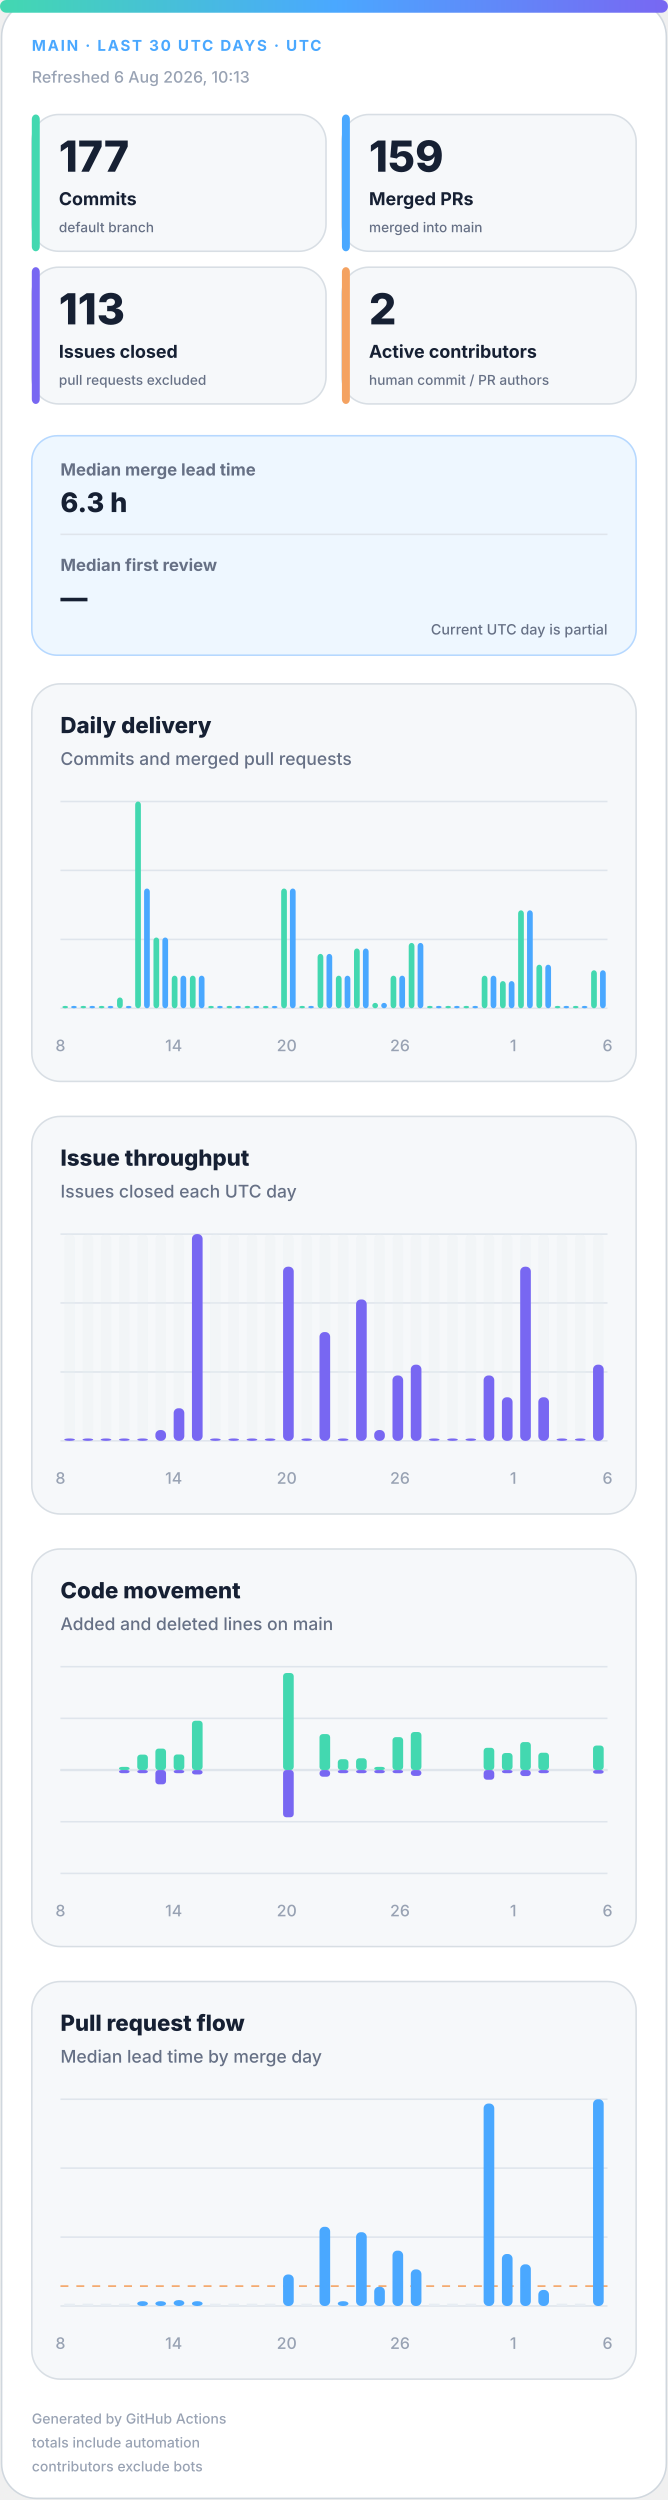
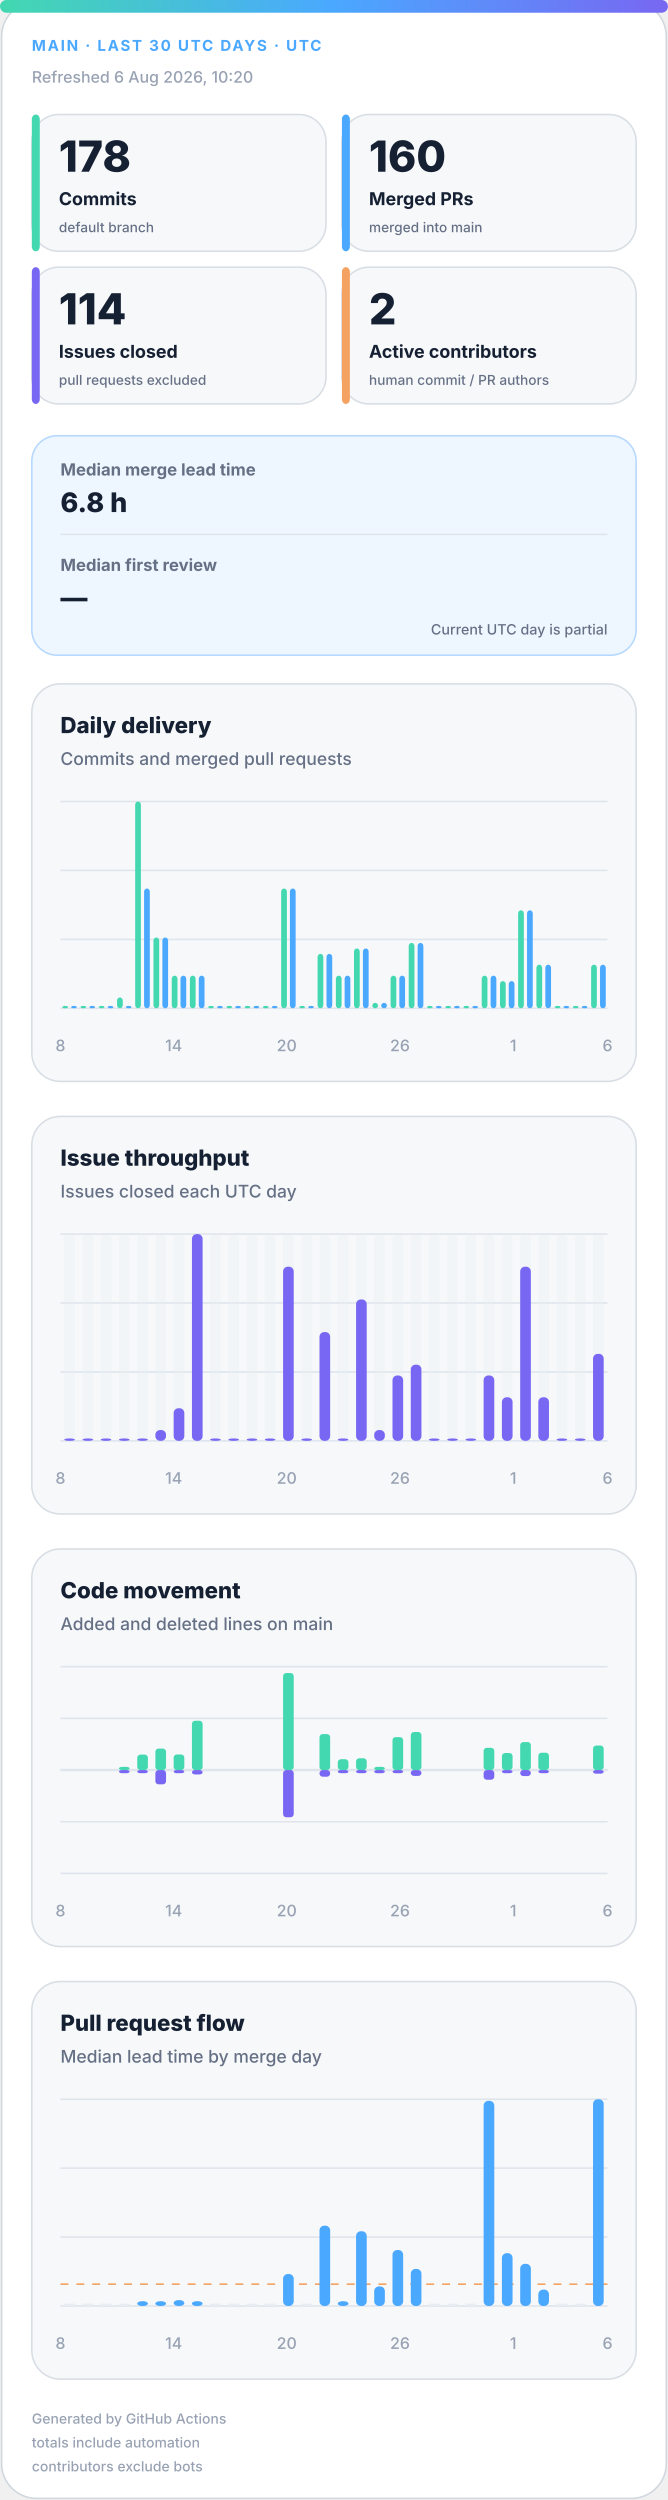
<svg xmlns="http://www.w3.org/2000/svg" width="420" height="1572" viewBox="0 0 420 1572" role="img" aria-labelledby="title desc">
  <defs>
    <linearGradient id="accent" x1="0" y1="0" x2="1" y2="0">
      <stop offset="0%" stop-color="#43d8b0" />
      <stop offset="50%" stop-color="#4aa8ff" />
      <stop offset="100%" stop-color="#7867f2" />
    </linearGradient>
    <linearGradient id="soft" x1="0" y1="0" x2="1" y2="1">
      <stop offset="0%" stop-color="#43d8b0" stop-opacity=".18" />
      <stop offset="100%" stop-color="#7867f2" stop-opacity=".12" />
    </linearGradient>
  </defs>
  <style>
.bg{fill:#fff;stroke:#d0d7de}.surface{fill:#f6f8fa;stroke:#d8dee4}.strong{fill:#eef7ff;stroke:#b6d8ff}.ink{fill:#162033}.muted{fill:#667085}.faint{fill:#98a2b3}.grid{stroke:#dfe5ec}.track{fill:#e7edf3}
.meta{font:750 11px -apple-system,BlinkMacSystemFont,"Segoe UI",sans-serif;letter-spacing:1.1px}.value{font:820 31px -apple-system,BlinkMacSystemFont,"Segoe UI",sans-serif}.label{font:720 13px -apple-system,BlinkMacSystemFont,"Segoe UI",sans-serif}.scope{font:520 10px -apple-system,BlinkMacSystemFont,"Segoe UI",sans-serif}.chart-title{font:760 14px -apple-system,BlinkMacSystemFont,"Segoe UI",sans-serif}.chart-subtitle{font:520 11px -apple-system,BlinkMacSystemFont,"Segoe UI",sans-serif}.small{font:540 10px -apple-system,BlinkMacSystemFont,"Segoe UI",sans-serif}.flow-value{font:780 17px -apple-system,BlinkMacSystemFont,"Segoe UI",sans-serif}
@media(prefers-color-scheme:dark){.bg{fill:#0d1117;stroke:#30363d}.surface{fill:#161b22;stroke:#30363d}.strong{fill:#10263a;stroke:#244d70}.ink{fill:#f0f6fc}.muted{fill:#a7b0bc}.faint{fill:#7d8590}.grid{stroke:#30363d}.track{fill:#27313d}}
</style>
  <rect class="bg" x="1" y="1" width="418" height="1570" rx="22" />
  <rect x="0" y="0" width="420" height="8" rx="4" fill="url(#accent)" />
  <text class="meta" x="20" y="32" fill="#4aa8ff" style="font-size:9.5px">MAIN · LAST 30 UTC DAYS · UTC</text>
-   <text class="small faint" x="20" y="52">Refreshed 6 Aug 2026, 10:13</text>
+   <text class="small faint" x="20" y="52">Refreshed 6 Aug 2026, 10:20</text>
  <g>
    <rect class="surface" x="20" y="72" width="185" height="86" rx="17" />
    <rect x="20" y="72" width="5" height="86" rx="3" fill="#43d8b0" />
-     <text class="value ink" x="37" y="108" style="font-size:27px">177</text>
+     <text class="value ink" x="37" y="108" style="font-size:27px">178</text>
    <text class="label ink" x="37" y="129" style="font-size:11.2px">Commits</text>
    <text class="scope muted" x="37" y="146" style="font-size:8.6px">default branch</text>
  </g>
  <g>
    <rect class="surface" x="215" y="72" width="185" height="86" rx="17" />
    <rect x="215" y="72" width="5" height="86" rx="3" fill="#4aa8ff" />
-     <text class="value ink" x="232" y="108" style="font-size:27px">159</text>
+     <text class="value ink" x="232" y="108" style="font-size:27px">160</text>
    <text class="label ink" x="232" y="129" style="font-size:11.2px">Merged PRs</text>
    <text class="scope muted" x="232" y="146" style="font-size:8.6px">merged into main</text>
  </g>
  <g>
    <rect class="surface" x="20" y="168" width="185" height="86" rx="17" />
    <rect x="20" y="168" width="5" height="86" rx="3" fill="#7867f2" />
-     <text class="value ink" x="37" y="204" style="font-size:27px">113</text>
+     <text class="value ink" x="37" y="204" style="font-size:27px">114</text>
    <text class="label ink" x="37" y="225" style="font-size:11.2px">Issues closed</text>
    <text class="scope muted" x="37" y="242" style="font-size:8.6px">pull requests excluded</text>
  </g>
  <g>
    <rect class="surface" x="215" y="168" width="185" height="86" rx="17" />
    <rect x="215" y="168" width="5" height="86" rx="3" fill="#f4a261" />
    <text class="value ink" x="232" y="204" style="font-size:27px">2</text>
    <text class="label ink" x="232" y="225" style="font-size:11.2px">Active contributors</text>
    <text class="scope muted" x="232" y="242" style="font-size:8.6px">human commit / PR authors</text>
  </g>
  <g>
    <rect class="strong" x="20" y="274" width="380" height="138" rx="16" fill="url(#soft)" />
    <text class="label muted" x="38" y="299" style="font-size:10.5px">Median merge lead time</text>
-     <text class="flow-value ink" x="38" y="322">6.3 h</text>
+     <text class="flow-value ink" x="38" y="322">6.8 h</text>
    <line class="grid" x1="38" y1="336" x2="382" y2="336" />
    <text class="label muted" x="38" y="359" style="font-size:10.5px">Median first review</text>
    <text class="flow-value ink" x="38" y="382">—</text>
    <text class="scope muted" x="382" y="399" text-anchor="end" style="font-size:9px">Current UTC day is partial</text>
  </g>
  <g>
    <rect class="surface" x="20" y="430" width="380" height="250" rx="18" />
    <text class="chart-title ink" x="38" y="461">Daily delivery</text>
    <text class="chart-subtitle muted" x="38" y="481">Commits and merged pull requests</text>
    <line class="grid" x1="38" y1="504.0" x2="382" y2="504.0" />
    <line class="grid" x1="38" y1="547.3" x2="382" y2="547.3" />
    <line class="grid" x1="38" y1="590.7" x2="382" y2="590.7" />
    <line class="grid" x1="38" y1="634.0" x2="382" y2="634.0" />
    <rect x="39.2" y="632.5" width="3.6" height="1.5" rx="2" fill="#43d8b0" />
    <rect x="44.7" y="632.5" width="3.6" height="1.5" rx="2" fill="#4aa8ff" />
    <rect x="50.6" y="632.5" width="3.6" height="1.5" rx="2" fill="#43d8b0" />
    <rect x="56.2" y="632.5" width="3.6" height="1.5" rx="2" fill="#4aa8ff" />
    <rect x="62.1" y="632.5" width="3.6" height="1.5" rx="2" fill="#43d8b0" />
    <rect x="67.7" y="632.5" width="3.6" height="1.5" rx="2" fill="#4aa8ff" />
    <rect x="73.6" y="627.2" width="3.6" height="6.8" rx="2" fill="#43d8b0" />
    <rect x="79.1" y="632.5" width="3.6" height="1.5" rx="2" fill="#4aa8ff" />
    <rect x="85.0" y="504.0" width="3.6" height="130.0" rx="2" fill="#43d8b0" />
    <rect x="90.6" y="558.7" width="3.6" height="75.3" rx="2" fill="#4aa8ff" />
    <rect x="96.5" y="589.5" width="3.6" height="44.5" rx="2" fill="#43d8b0" />
    <rect x="102.1" y="589.5" width="3.6" height="44.5" rx="2" fill="#4aa8ff" />
    <rect x="108.0" y="613.5" width="3.6" height="20.5" rx="2" fill="#43d8b0" />
    <rect x="113.5" y="613.5" width="3.6" height="20.5" rx="2" fill="#4aa8ff" />
    <rect x="119.4" y="613.5" width="3.6" height="20.5" rx="2" fill="#43d8b0" />
    <rect x="125.0" y="613.5" width="3.6" height="20.5" rx="2" fill="#4aa8ff" />
    <rect x="130.9" y="632.5" width="3.6" height="1.5" rx="2" fill="#43d8b0" />
    <rect x="136.5" y="632.5" width="3.6" height="1.5" rx="2" fill="#4aa8ff" />
    <rect x="142.4" y="632.5" width="3.6" height="1.5" rx="2" fill="#43d8b0" />
    <rect x="147.9" y="632.5" width="3.6" height="1.5" rx="2" fill="#4aa8ff" />
    <rect x="153.8" y="632.5" width="3.6" height="1.5" rx="2" fill="#43d8b0" />
    <rect x="159.4" y="632.5" width="3.6" height="1.5" rx="2" fill="#4aa8ff" />
    <rect x="165.3" y="632.5" width="3.6" height="1.5" rx="2" fill="#43d8b0" />
    <rect x="170.9" y="632.5" width="3.6" height="1.5" rx="2" fill="#4aa8ff" />
    <rect x="176.8" y="558.7" width="3.6" height="75.3" rx="2" fill="#43d8b0" />
    <rect x="182.3" y="558.7" width="3.6" height="75.3" rx="2" fill="#4aa8ff" />
    <rect x="188.2" y="632.5" width="3.6" height="1.5" rx="2" fill="#43d8b0" />
    <rect x="193.8" y="632.5" width="3.6" height="1.5" rx="2" fill="#4aa8ff" />
    <rect x="199.7" y="599.8" width="3.6" height="34.2" rx="2" fill="#43d8b0" />
    <rect x="205.3" y="599.8" width="3.6" height="34.2" rx="2" fill="#4aa8ff" />
    <rect x="211.2" y="613.5" width="3.6" height="20.5" rx="2" fill="#43d8b0" />
    <rect x="216.7" y="613.5" width="3.6" height="20.5" rx="2" fill="#4aa8ff" />
    <rect x="222.6" y="596.4" width="3.6" height="37.6" rx="2" fill="#43d8b0" />
    <rect x="228.2" y="596.4" width="3.6" height="37.6" rx="2" fill="#4aa8ff" />
    <rect x="234.1" y="630.6" width="3.6" height="3.4" rx="2" fill="#43d8b0" />
    <rect x="239.7" y="630.6" width="3.6" height="3.4" rx="2" fill="#4aa8ff" />
    <rect x="245.6" y="613.5" width="3.6" height="20.5" rx="2" fill="#43d8b0" />
    <rect x="251.1" y="613.5" width="3.6" height="20.5" rx="2" fill="#4aa8ff" />
    <rect x="257.0" y="592.9" width="3.6" height="41.1" rx="2" fill="#43d8b0" />
    <rect x="262.6" y="592.9" width="3.6" height="41.1" rx="2" fill="#4aa8ff" />
    <rect x="268.5" y="632.5" width="3.6" height="1.5" rx="2" fill="#43d8b0" />
    <rect x="274.1" y="632.5" width="3.6" height="1.5" rx="2" fill="#4aa8ff" />
    <rect x="280.0" y="632.5" width="3.6" height="1.5" rx="2" fill="#43d8b0" />
    <rect x="285.5" y="632.5" width="3.6" height="1.5" rx="2" fill="#4aa8ff" />
    <rect x="291.4" y="632.5" width="3.6" height="1.5" rx="2" fill="#43d8b0" />
    <rect x="297.0" y="632.5" width="3.6" height="1.5" rx="2" fill="#4aa8ff" />
    <rect x="302.9" y="613.5" width="3.6" height="20.5" rx="2" fill="#43d8b0" />
    <rect x="308.5" y="613.5" width="3.6" height="20.5" rx="2" fill="#4aa8ff" />
    <rect x="314.4" y="616.9" width="3.6" height="17.1" rx="2" fill="#43d8b0" />
    <rect x="319.9" y="616.9" width="3.6" height="17.1" rx="2" fill="#4aa8ff" />
    <rect x="325.8" y="572.4" width="3.6" height="61.6" rx="2" fill="#43d8b0" />
    <rect x="331.4" y="572.4" width="3.6" height="61.6" rx="2" fill="#4aa8ff" />
    <rect x="337.3" y="606.6" width="3.6" height="27.4" rx="2" fill="#43d8b0" />
    <rect x="342.9" y="606.6" width="3.6" height="27.4" rx="2" fill="#4aa8ff" />
    <rect x="348.8" y="632.5" width="3.6" height="1.5" rx="2" fill="#43d8b0" />
    <rect x="354.3" y="632.5" width="3.6" height="1.5" rx="2" fill="#4aa8ff" />
    <rect x="360.2" y="632.5" width="3.6" height="1.5" rx="2" fill="#43d8b0" />
    <rect x="365.8" y="632.5" width="3.6" height="1.5" rx="2" fill="#4aa8ff" />
-     <rect x="371.7" y="610.1" width="3.6" height="23.9" rx="2" fill="#43d8b0" />
-     <rect x="377.3" y="610.1" width="3.6" height="23.9" rx="2" fill="#4aa8ff" />
+     <rect x="371.7" y="606.6" width="3.6" height="27.4" rx="2" fill="#43d8b0" />
+     <rect x="377.3" y="606.6" width="3.6" height="27.4" rx="2" fill="#4aa8ff" />
    <text class="small faint" x="38.0" y="661" text-anchor="middle">8</text>
    <text class="small faint" x="109.2" y="661" text-anchor="middle">14</text>
    <text class="small faint" x="180.3" y="661" text-anchor="middle">20</text>
    <text class="small faint" x="251.5" y="661" text-anchor="middle">26</text>
    <text class="small faint" x="322.7" y="661" text-anchor="middle">1</text>
    <text class="small faint" x="382.0" y="661" text-anchor="middle">6</text>
  </g>
  <g>
    <rect class="surface" x="20" y="702" width="380" height="250" rx="18" />
    <text class="chart-title ink" x="38" y="733">Issue throughput</text>
    <text class="chart-subtitle muted" x="38" y="753">Issues closed each UTC day</text>
    <line class="grid" x1="38" y1="776.0" x2="382" y2="776.0" />
    <line class="grid" x1="38" y1="819.3" x2="382" y2="819.3" />
    <line class="grid" x1="38" y1="862.7" x2="382" y2="862.7" />
    <line class="grid" x1="38" y1="906.0" x2="382" y2="906.0" />
    <g>
      <rect class="track" x="40.4" y="776" width="6.7" height="130" rx="3" opacity=".3" />
      <rect x="40.4" y="904.5" width="6.7" height="1.5" rx="3" fill="#7867f2" />
    </g>
    <g>
      <rect class="track" x="51.9" y="776" width="6.7" height="130" rx="3" opacity=".3" />
      <rect x="51.9" y="904.5" width="6.7" height="1.5" rx="3" fill="#7867f2" />
    </g>
    <g>
      <rect class="track" x="63.3" y="776" width="6.7" height="130" rx="3" opacity=".3" />
      <rect x="63.3" y="904.5" width="6.7" height="1.5" rx="3" fill="#7867f2" />
    </g>
    <g>
      <rect class="track" x="74.8" y="776" width="6.7" height="130" rx="3" opacity=".3" />
      <rect x="74.8" y="904.5" width="6.7" height="1.5" rx="3" fill="#7867f2" />
    </g>
    <g>
      <rect class="track" x="86.3" y="776" width="6.7" height="130" rx="3" opacity=".3" />
      <rect x="86.3" y="904.5" width="6.7" height="1.5" rx="3" fill="#7867f2" />
    </g>
    <g>
      <rect class="track" x="97.7" y="776" width="6.7" height="130" rx="3" opacity=".3" />
      <rect x="97.7" y="899.2" width="6.7" height="6.8" rx="3" fill="#7867f2" />
    </g>
    <g>
      <rect class="track" x="109.2" y="776" width="6.7" height="130" rx="3" opacity=".3" />
      <rect x="109.2" y="885.5" width="6.7" height="20.5" rx="3" fill="#7867f2" />
    </g>
    <g>
      <rect class="track" x="120.7" y="776" width="6.7" height="130" rx="3" opacity=".3" />
      <rect x="120.7" y="776.0" width="6.7" height="130.0" rx="3" fill="#7867f2" />
    </g>
    <g>
      <rect class="track" x="132.1" y="776" width="6.7" height="130" rx="3" opacity=".3" />
      <rect x="132.1" y="904.5" width="6.7" height="1.5" rx="3" fill="#7867f2" />
    </g>
    <g>
      <rect class="track" x="143.6" y="776" width="6.7" height="130" rx="3" opacity=".3" />
      <rect x="143.6" y="904.5" width="6.7" height="1.5" rx="3" fill="#7867f2" />
    </g>
    <g>
      <rect class="track" x="155.1" y="776" width="6.7" height="130" rx="3" opacity=".3" />
      <rect x="155.1" y="904.5" width="6.7" height="1.5" rx="3" fill="#7867f2" />
    </g>
    <g>
      <rect class="track" x="166.5" y="776" width="6.7" height="130" rx="3" opacity=".3" />
      <rect x="166.5" y="904.5" width="6.7" height="1.5" rx="3" fill="#7867f2" />
    </g>
    <g>
      <rect class="track" x="178.0" y="776" width="6.7" height="130" rx="3" opacity=".3" />
      <rect x="178.0" y="796.5" width="6.7" height="109.5" rx="3" fill="#7867f2" />
    </g>
    <g>
      <rect class="track" x="189.5" y="776" width="6.7" height="130" rx="3" opacity=".3" />
      <rect x="189.5" y="904.5" width="6.7" height="1.5" rx="3" fill="#7867f2" />
    </g>
    <g>
      <rect class="track" x="200.9" y="776" width="6.7" height="130" rx="3" opacity=".3" />
      <rect x="200.9" y="837.6" width="6.7" height="68.4" rx="3" fill="#7867f2" />
    </g>
    <g>
      <rect class="track" x="212.4" y="776" width="6.7" height="130" rx="3" opacity=".3" />
      <rect x="212.4" y="904.5" width="6.7" height="1.5" rx="3" fill="#7867f2" />
    </g>
    <g>
      <rect class="track" x="223.9" y="776" width="6.7" height="130" rx="3" opacity=".3" />
      <rect x="223.9" y="817.1" width="6.7" height="88.9" rx="3" fill="#7867f2" />
    </g>
    <g>
      <rect class="track" x="235.3" y="776" width="6.7" height="130" rx="3" opacity=".3" />
      <rect x="235.3" y="899.2" width="6.7" height="6.8" rx="3" fill="#7867f2" />
    </g>
    <g>
      <rect class="track" x="246.8" y="776" width="6.7" height="130" rx="3" opacity=".3" />
      <rect x="246.8" y="864.9" width="6.7" height="41.1" rx="3" fill="#7867f2" />
    </g>
    <g>
      <rect class="track" x="258.3" y="776" width="6.7" height="130" rx="3" opacity=".3" />
      <rect x="258.3" y="858.1" width="6.7" height="47.9" rx="3" fill="#7867f2" />
    </g>
    <g>
      <rect class="track" x="269.7" y="776" width="6.7" height="130" rx="3" opacity=".3" />
      <rect x="269.7" y="904.5" width="6.7" height="1.5" rx="3" fill="#7867f2" />
    </g>
    <g>
      <rect class="track" x="281.2" y="776" width="6.7" height="130" rx="3" opacity=".3" />
      <rect x="281.2" y="904.5" width="6.7" height="1.5" rx="3" fill="#7867f2" />
    </g>
    <g>
      <rect class="track" x="292.7" y="776" width="6.7" height="130" rx="3" opacity=".3" />
      <rect x="292.7" y="904.5" width="6.7" height="1.5" rx="3" fill="#7867f2" />
    </g>
    <g>
      <rect class="track" x="304.1" y="776" width="6.7" height="130" rx="3" opacity=".3" />
      <rect x="304.1" y="864.9" width="6.7" height="41.1" rx="3" fill="#7867f2" />
    </g>
    <g>
      <rect class="track" x="315.6" y="776" width="6.7" height="130" rx="3" opacity=".3" />
      <rect x="315.6" y="878.6" width="6.7" height="27.4" rx="3" fill="#7867f2" />
    </g>
    <g>
      <rect class="track" x="327.1" y="776" width="6.7" height="130" rx="3" opacity=".3" />
      <rect x="327.1" y="796.5" width="6.7" height="109.5" rx="3" fill="#7867f2" />
    </g>
    <g>
      <rect class="track" x="338.5" y="776" width="6.7" height="130" rx="3" opacity=".3" />
      <rect x="338.5" y="878.6" width="6.7" height="27.4" rx="3" fill="#7867f2" />
    </g>
    <g>
      <rect class="track" x="350.0" y="776" width="6.7" height="130" rx="3" opacity=".3" />
      <rect x="350.0" y="904.5" width="6.7" height="1.5" rx="3" fill="#7867f2" />
    </g>
    <g>
      <rect class="track" x="361.5" y="776" width="6.7" height="130" rx="3" opacity=".3" />
      <rect x="361.5" y="904.5" width="6.7" height="1.5" rx="3" fill="#7867f2" />
    </g>
    <g>
      <rect class="track" x="372.9" y="776" width="6.7" height="130" rx="3" opacity=".3" />
-       <rect x="372.9" y="858.1" width="6.7" height="47.9" rx="3" fill="#7867f2" />
+       <rect x="372.9" y="851.3" width="6.7" height="54.7" rx="3" fill="#7867f2" />
    </g>
    <text class="small faint" x="38.0" y="933" text-anchor="middle">8</text>
    <text class="small faint" x="109.2" y="933" text-anchor="middle">14</text>
    <text class="small faint" x="180.3" y="933" text-anchor="middle">20</text>
    <text class="small faint" x="251.5" y="933" text-anchor="middle">26</text>
    <text class="small faint" x="322.7" y="933" text-anchor="middle">1</text>
    <text class="small faint" x="382.0" y="933" text-anchor="middle">6</text>
  </g>
  <g>
    <rect class="surface" x="20" y="974" width="380" height="250" rx="18" />
    <text class="chart-title ink" x="38" y="1005">Code movement</text>
    <text class="chart-subtitle muted" x="38" y="1025">Added and deleted lines on main</text>
    <line class="grid" x1="38" y1="1048.0" x2="382" y2="1048.0" />
    <line class="grid" x1="38" y1="1080.5" x2="382" y2="1080.5" />
    <line class="grid" x1="38" y1="1113.0" x2="382" y2="1113.0" />
    <line class="grid" x1="38" y1="1145.5" x2="382" y2="1145.5" />
    <line class="grid" x1="38" y1="1178.0" x2="382" y2="1178.0" />
    <line class="grid" x1="38" y1="1113" x2="382" y2="1113" stroke-width="1.5" />
    <rect x="40.4" y="1113.0" width="6.7" height="0.0" rx="2" fill="#43d8b0" />
    <rect x="40.4" y="1113" width="6.7" height="0.0" rx="2" fill="#7867f2" />
    <rect x="51.9" y="1113.0" width="6.7" height="0.0" rx="2" fill="#43d8b0" />
    <rect x="51.9" y="1113" width="6.7" height="0.0" rx="2" fill="#7867f2" />
    <rect x="63.3" y="1113.0" width="6.7" height="0.0" rx="2" fill="#43d8b0" />
    <rect x="63.3" y="1113" width="6.7" height="0.0" rx="2" fill="#7867f2" />
    <rect x="74.8" y="1111.0" width="6.7" height="2.0" rx="2" fill="#43d8b0" />
    <rect x="74.8" y="1113" width="6.7" height="2.0" rx="2" fill="#7867f2" />
    <rect x="86.3" y="1103.3" width="6.7" height="9.7" rx="2" fill="#43d8b0" />
    <rect x="86.3" y="1113" width="6.7" height="2.0" rx="2" fill="#7867f2" />
    <rect x="97.7" y="1099.5" width="6.7" height="13.5" rx="2" fill="#43d8b0" />
    <rect x="97.7" y="1113" width="6.7" height="9.0" rx="2" fill="#7867f2" />
    <rect x="109.2" y="1103.2" width="6.7" height="9.8" rx="2" fill="#43d8b0" />
    <rect x="109.2" y="1113" width="6.7" height="2.0" rx="2" fill="#7867f2" />
    <rect x="120.7" y="1082.0" width="6.7" height="31.0" rx="2" fill="#43d8b0" />
    <rect x="120.7" y="1113" width="6.7" height="2.8" rx="2" fill="#7867f2" />
    <rect x="132.1" y="1113.0" width="6.7" height="0.0" rx="2" fill="#43d8b0" />
    <rect x="132.1" y="1113" width="6.7" height="0.0" rx="2" fill="#7867f2" />
    <rect x="143.6" y="1113.0" width="6.7" height="0.0" rx="2" fill="#43d8b0" />
    <rect x="143.6" y="1113" width="6.7" height="0.0" rx="2" fill="#7867f2" />
    <rect x="155.1" y="1113.0" width="6.7" height="0.0" rx="2" fill="#43d8b0" />
    <rect x="155.1" y="1113" width="6.7" height="0.0" rx="2" fill="#7867f2" />
    <rect x="166.5" y="1113.0" width="6.7" height="0.0" rx="2" fill="#43d8b0" />
    <rect x="166.5" y="1113" width="6.7" height="0.0" rx="2" fill="#7867f2" />
    <rect x="178.0" y="1052.0" width="6.7" height="61.0" rx="2" fill="#43d8b0" />
    <rect x="178.0" y="1113" width="6.7" height="29.7" rx="2" fill="#7867f2" />
    <rect x="189.5" y="1113.0" width="6.7" height="0.0" rx="2" fill="#43d8b0" />
    <rect x="189.5" y="1113" width="6.7" height="0.0" rx="2" fill="#7867f2" />
    <rect x="200.9" y="1090.4" width="6.7" height="22.6" rx="2" fill="#43d8b0" />
    <rect x="200.9" y="1113" width="6.7" height="4.2" rx="2" fill="#7867f2" />
    <rect x="212.4" y="1106.2" width="6.7" height="6.8" rx="2" fill="#43d8b0" />
    <rect x="212.4" y="1113" width="6.7" height="2.0" rx="2" fill="#7867f2" />
    <rect x="223.9" y="1105.6" width="6.7" height="7.4" rx="2" fill="#43d8b0" />
    <rect x="223.9" y="1113" width="6.7" height="2.0" rx="2" fill="#7867f2" />
    <rect x="235.3" y="1111.0" width="6.7" height="2.0" rx="2" fill="#43d8b0" />
    <rect x="235.3" y="1113" width="6.7" height="2.0" rx="2" fill="#7867f2" />
    <rect x="246.8" y="1092.3" width="6.7" height="20.7" rx="2" fill="#43d8b0" />
    <rect x="246.8" y="1113" width="6.7" height="2.0" rx="2" fill="#7867f2" />
    <rect x="258.3" y="1089.1" width="6.7" height="23.9" rx="2" fill="#43d8b0" />
    <rect x="258.3" y="1113" width="6.7" height="3.7" rx="2" fill="#7867f2" />
    <rect x="269.7" y="1113.0" width="6.7" height="0.0" rx="2" fill="#43d8b0" />
    <rect x="269.7" y="1113" width="6.7" height="0.0" rx="2" fill="#7867f2" />
    <rect x="281.2" y="1113.0" width="6.7" height="0.0" rx="2" fill="#43d8b0" />
    <rect x="281.2" y="1113" width="6.7" height="0.0" rx="2" fill="#7867f2" />
    <rect x="292.7" y="1113.0" width="6.7" height="0.0" rx="2" fill="#43d8b0" />
    <rect x="292.7" y="1113" width="6.7" height="0.0" rx="2" fill="#7867f2" />
    <rect x="304.1" y="1099.0" width="6.7" height="14.0" rx="2" fill="#43d8b0" />
    <rect x="304.1" y="1113" width="6.7" height="6.1" rx="2" fill="#7867f2" />
    <rect x="315.6" y="1102.3" width="6.7" height="10.7" rx="2" fill="#43d8b0" />
    <rect x="315.6" y="1113" width="6.7" height="2.0" rx="2" fill="#7867f2" />
    <rect x="327.1" y="1095.4" width="6.7" height="17.6" rx="2" fill="#43d8b0" />
    <rect x="327.1" y="1113" width="6.7" height="3.8" rx="2" fill="#7867f2" />
    <rect x="338.5" y="1102.1" width="6.7" height="10.9" rx="2" fill="#43d8b0" />
    <rect x="338.5" y="1113" width="6.7" height="2.0" rx="2" fill="#7867f2" />
    <rect x="350.0" y="1113.0" width="6.7" height="0.0" rx="2" fill="#43d8b0" />
    <rect x="350.0" y="1113" width="6.7" height="0.0" rx="2" fill="#7867f2" />
    <rect x="361.5" y="1113.0" width="6.7" height="0.0" rx="2" fill="#43d8b0" />
    <rect x="361.5" y="1113" width="6.7" height="0.0" rx="2" fill="#7867f2" />
    <rect x="372.9" y="1097.6" width="6.7" height="15.4" rx="2" fill="#43d8b0" />
    <rect x="372.9" y="1113" width="6.7" height="2.3" rx="2" fill="#7867f2" />
    <text class="small faint" x="38.0" y="1205" text-anchor="middle">8</text>
    <text class="small faint" x="109.2" y="1205" text-anchor="middle">14</text>
    <text class="small faint" x="180.3" y="1205" text-anchor="middle">20</text>
    <text class="small faint" x="251.5" y="1205" text-anchor="middle">26</text>
    <text class="small faint" x="322.7" y="1205" text-anchor="middle">1</text>
    <text class="small faint" x="382.0" y="1205" text-anchor="middle">6</text>
  </g>
  <g>
    <rect class="surface" x="20" y="1246" width="380" height="250" rx="18" />
    <text class="chart-title ink" x="38" y="1277">Pull request flow</text>
    <text class="chart-subtitle muted" x="38" y="1297">Median lead time by merge day</text>
    <line class="grid" x1="38" y1="1320.0" x2="382" y2="1320.0" />
    <line class="grid" x1="38" y1="1363.3" x2="382" y2="1363.3" />
    <line class="grid" x1="38" y1="1406.7" x2="382" y2="1406.7" />
    <line class="grid" x1="38" y1="1450.0" x2="382" y2="1450.0" />
-     <line x1="38" y1="1437.5" x2="382" y2="1437.5" stroke="#f4a261" stroke-dasharray="5 5" />
+     <line x1="38" y1="1436.3" x2="382" y2="1436.3" stroke="#f4a261" stroke-dasharray="5 5" />
    <rect class="track" x="40.4" y="1448.5" width="6.7" height="1.5" />
    <rect class="track" x="51.9" y="1448.5" width="6.7" height="1.5" />
    <rect class="track" x="63.3" y="1448.5" width="6.7" height="1.5" />
    <rect class="track" x="74.8" y="1448.5" width="6.7" height="1.5" />
    <rect x="86.3" y="1447.0" width="6.7" height="3.0" rx="3" fill="#4aa8ff" />
    <rect x="97.7" y="1447.0" width="6.7" height="3.0" rx="3" fill="#4aa8ff" />
    <rect x="109.2" y="1446.3" width="6.7" height="3.7" rx="3" fill="#4aa8ff" />
    <rect x="120.7" y="1447.0" width="6.7" height="3.0" rx="3" fill="#4aa8ff" />
    <rect class="track" x="132.1" y="1448.5" width="6.7" height="1.5" />
    <rect class="track" x="143.6" y="1448.5" width="6.7" height="1.5" />
    <rect class="track" x="155.1" y="1448.5" width="6.7" height="1.5" />
    <rect class="track" x="166.5" y="1448.5" width="6.7" height="1.5" />
-     <rect x="178.0" y="1430.2" width="6.7" height="19.8" rx="3" fill="#4aa8ff" />
+     <rect x="178.0" y="1429.9" width="6.7" height="20.1" rx="3" fill="#4aa8ff" />
    <rect class="track" x="189.5" y="1448.5" width="6.7" height="1.5" />
-     <rect x="200.9" y="1400.2" width="6.7" height="49.8" rx="3" fill="#4aa8ff" />
+     <rect x="200.9" y="1399.5" width="6.7" height="50.5" rx="3" fill="#4aa8ff" />
    <rect x="212.4" y="1447.0" width="6.7" height="3.0" rx="3" fill="#4aa8ff" />
-     <rect x="223.9" y="1403.6" width="6.7" height="46.4" rx="3" fill="#4aa8ff" />
-     <rect x="235.3" y="1437.9" width="6.7" height="12.1" rx="3" fill="#4aa8ff" />
-     <rect x="246.8" y="1415.2" width="6.7" height="34.8" rx="3" fill="#4aa8ff" />
-     <rect x="258.3" y="1427.0" width="6.7" height="23.0" rx="3" fill="#4aa8ff" />
+     <rect x="223.9" y="1403.0" width="6.7" height="47.0" rx="3" fill="#4aa8ff" />
+     <rect x="235.3" y="1437.7" width="6.7" height="12.3" rx="3" fill="#4aa8ff" />
+     <rect x="246.8" y="1414.8" width="6.7" height="35.2" rx="3" fill="#4aa8ff" />
+     <rect x="258.3" y="1426.7" width="6.7" height="23.3" rx="3" fill="#4aa8ff" />
    <rect class="track" x="269.7" y="1448.5" width="6.7" height="1.5" />
    <rect class="track" x="281.2" y="1448.5" width="6.7" height="1.5" />
    <rect class="track" x="292.7" y="1448.5" width="6.7" height="1.5" />
-     <rect x="304.1" y="1322.7" width="6.7" height="127.3" rx="3" fill="#4aa8ff" />
-     <rect x="315.6" y="1417.3" width="6.7" height="32.7" rx="3" fill="#4aa8ff" />
-     <rect x="327.1" y="1423.8" width="6.7" height="26.2" rx="3" fill="#4aa8ff" />
-     <rect x="338.5" y="1439.9" width="6.7" height="10.1" rx="3" fill="#4aa8ff" />
+     <rect x="304.1" y="1321.0" width="6.7" height="129.0" rx="3" fill="#4aa8ff" />
+     <rect x="315.6" y="1416.8" width="6.7" height="33.2" rx="3" fill="#4aa8ff" />
+     <rect x="327.1" y="1423.5" width="6.7" height="26.5" rx="3" fill="#4aa8ff" />
+     <rect x="338.5" y="1439.7" width="6.7" height="10.3" rx="3" fill="#4aa8ff" />
    <rect class="track" x="350.0" y="1448.5" width="6.7" height="1.5" />
    <rect class="track" x="361.5" y="1448.5" width="6.7" height="1.5" />
    <rect x="372.9" y="1320.0" width="6.7" height="130.0" rx="3" fill="#4aa8ff" />
    <text class="small faint" x="38.0" y="1477" text-anchor="middle">8</text>
    <text class="small faint" x="109.2" y="1477" text-anchor="middle">14</text>
    <text class="small faint" x="180.3" y="1477" text-anchor="middle">20</text>
    <text class="small faint" x="251.5" y="1477" text-anchor="middle">26</text>
    <text class="small faint" x="322.7" y="1477" text-anchor="middle">1</text>
    <text class="small faint" x="382.0" y="1477" text-anchor="middle">6</text>
  </g>
  <text class="small faint" x="20" y="1524" style="font-size:8.8px">Generated by GitHub Actions</text>
  <text class="small faint" x="20" y="1539" style="font-size:8.8px">totals include automation</text>
  <text class="small faint" x="20" y="1554" style="font-size:8.8px">contributors exclude bots</text>
</svg>
